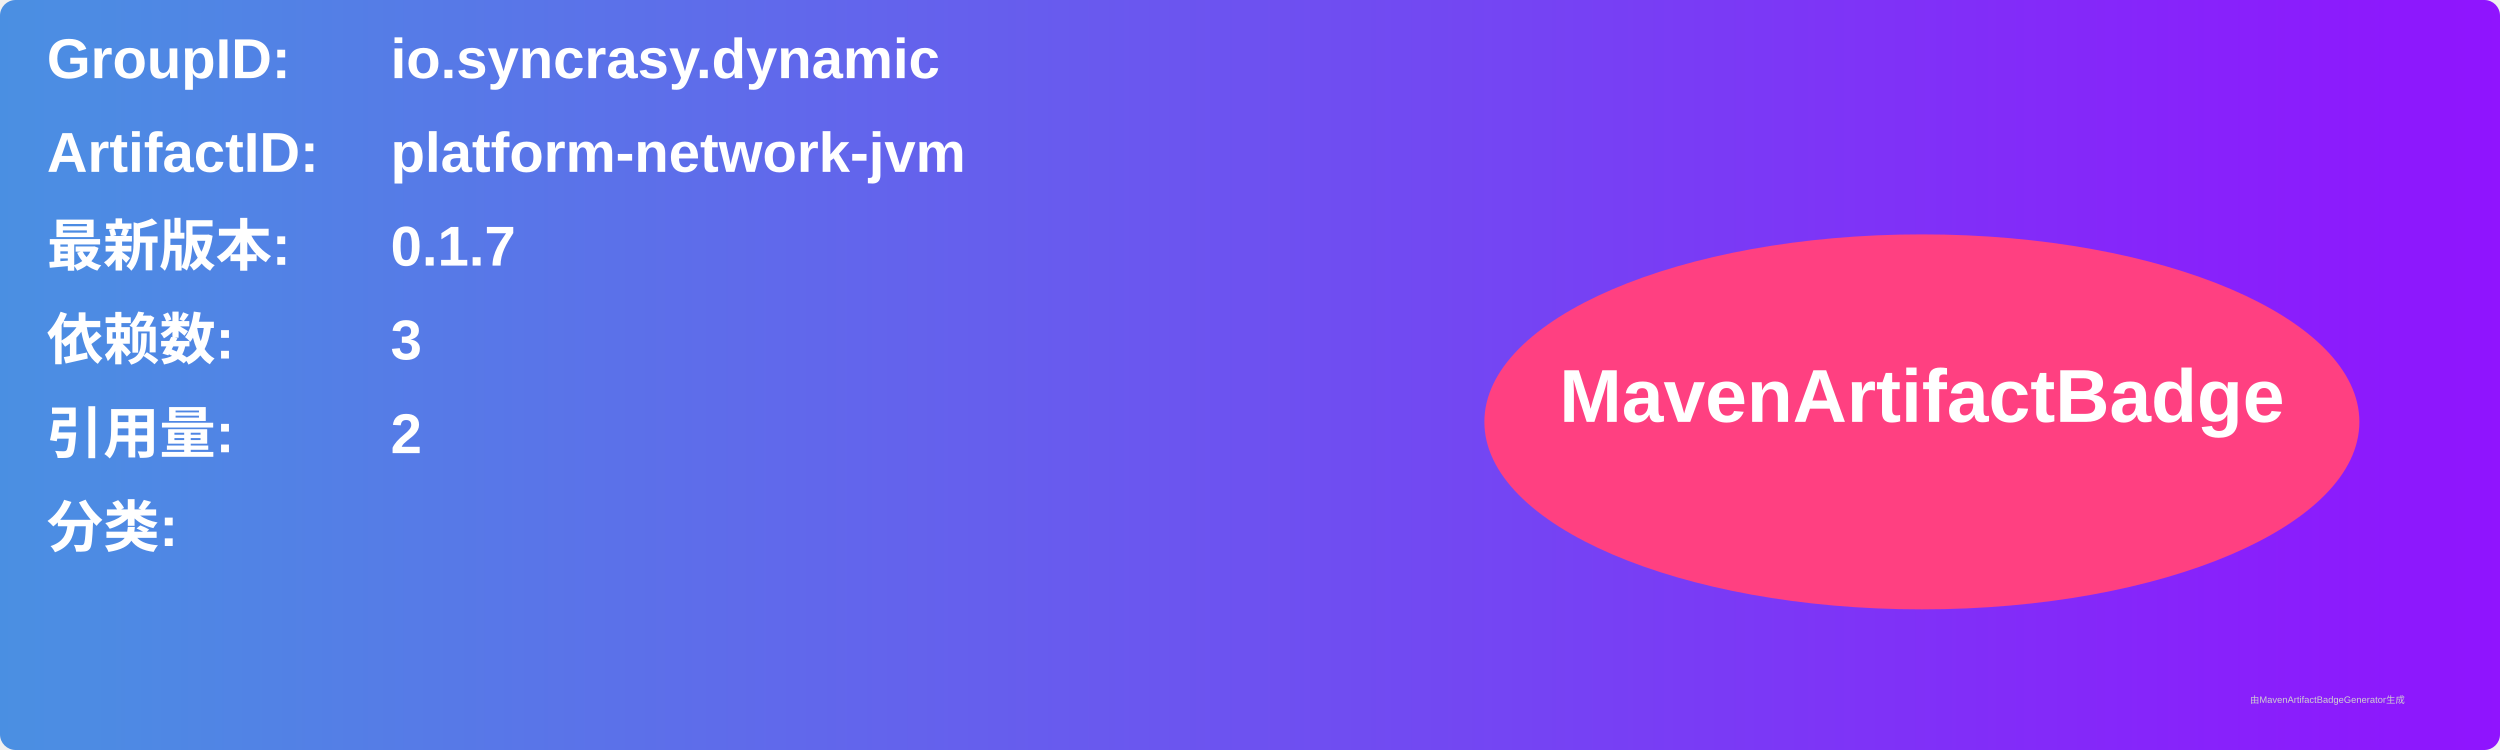
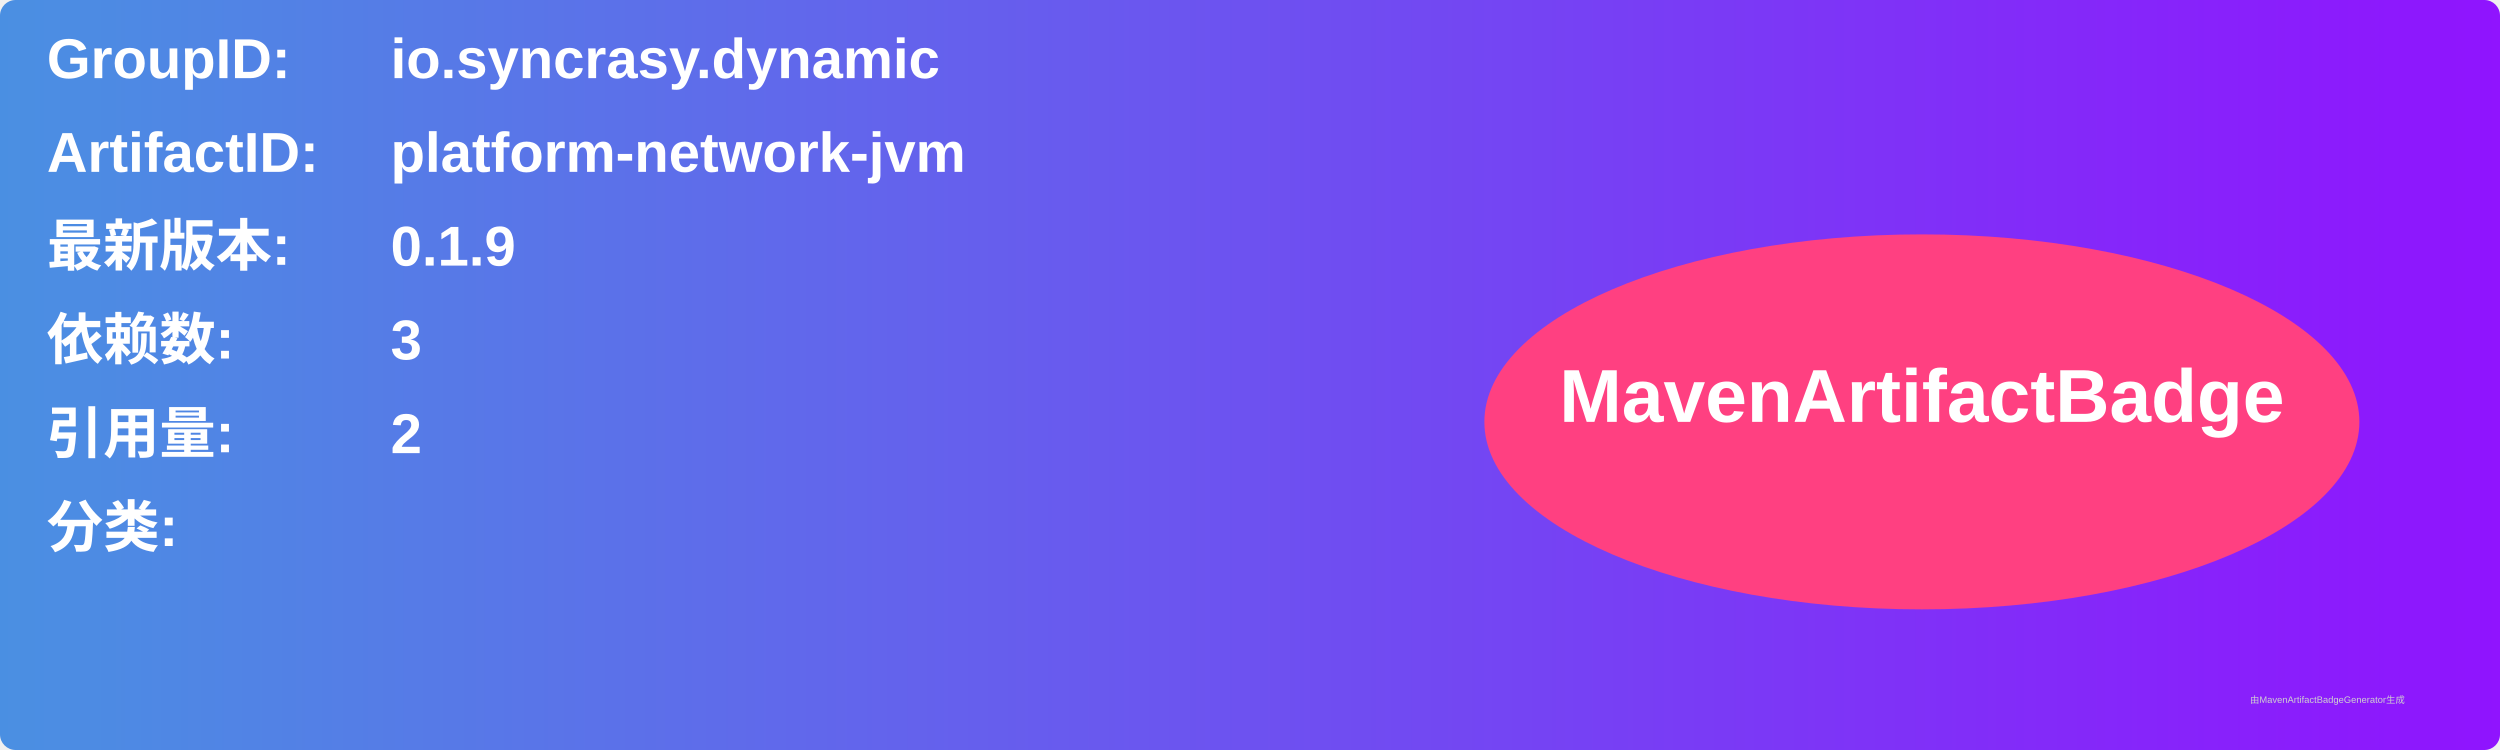
<svg xmlns="http://www.w3.org/2000/svg" width="800" height="240" viewBox="0 0 800 240">
  <linearGradient id="grad" x1="0%" y1="0%" x2="100%" y2="0%">
    <stop offset="0%" stop-color="#4a90e2" />
    <stop offset="100%" stop-color="#9013fe" />
  </linearGradient>
  <rect width="100%" height="100%" rx="5" ry="5" fill="url(#grad)" />
  <g transform="translate(15, 15)">
    <text x="0" y="10" font-family="Arial" font-size="18" fill="white" font-weight="bold" width="260">GroupID:</text>
    <text x="110" y="10" font-family="Arial" font-size="18" fill="white" font-weight="bold" width="460">io.syncrasy.dynamic</text>
    <text x="0" y="40" font-family="Arial" font-size="18" fill="white" font-weight="bold" width="260">ArtifactID:</text>
    <text x="110" y="40" font-family="Arial" font-size="18" fill="white" font-weight="bold" width="460">platform-network-jvm</text>
    <text x="0" y="70" font-family="Arial" font-size="18" fill="white" font-weight="bold">最新版本:</text>
    <text x="110" y="70" font-family="Arial" font-size="18" fill="white" font-weight="bold">
-       <tspan font-weight="bold">0.1.7</tspan>
+       <tspan font-weight="bold">0.1.9</tspan>
    </text>
    <text x="0" y="100" font-family="Arial" font-size="18" fill="white" font-weight="bold">依赖数: </text>
    <text x="110" y="100" font-family="Arial" font-size="18" fill="white">
      <tspan font-weight="bold">3</tspan>
    </text>
    <text x="0" y="130" font-family="Arial" font-size="18" fill="white" font-weight="bold">引用量: </text>
    <text x="110" y="130" font-family="Arial" font-size="18" fill="white">
      <tspan font-weight="bold">2</tspan>
    </text>
    <text x="0" y="160" font-family="Arial" font-size="18" fill="white" font-weight="bold">分类:</text>
    <text x="10" y="190" font-family="Arial" font-size="10" fill="white">
      <tspan font-weight="bold" />
    </text>
    <ellipse cx="600" cy="120" rx="140" ry="60" fill="#ff4081" />
    <text x="600" y="120" text-anchor="middle" font-family="Arial" font-size="24" fill="white" font-weight="bold">MavenArtifactBadge</text>
  </g>
  <text x="720" y="225" font-family="Arial" font-size="3" fill="#d0d0d0">由MavenArtifactBadgeGenerator生成</text>
</svg>
